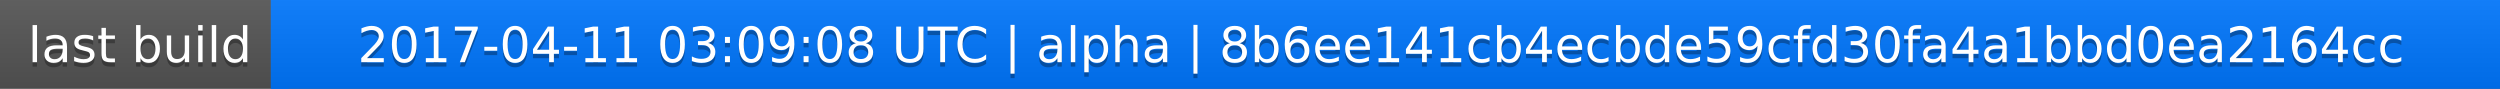
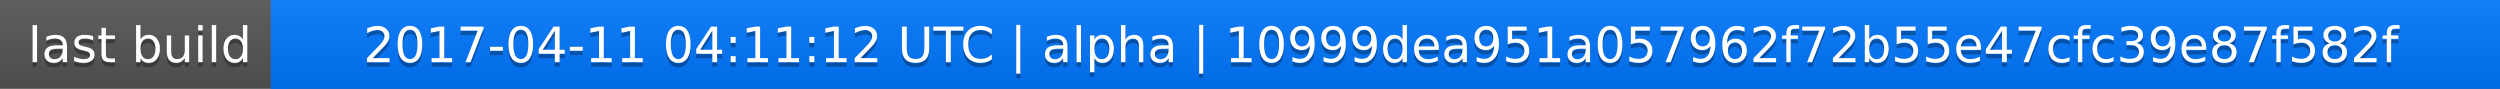
<svg xmlns="http://www.w3.org/2000/svg" width="563" height="20">
  <linearGradient id="a" x2="0" y2="100%">
    <stop offset="0" stop-color="#bbb" stop-opacity=".1" />
    <stop offset="1" stop-opacity=".1" />
  </linearGradient>
  <rect rx="0" width="563" height="20" fill="#555" />
  <rect rx="0" x="61" width="502" height="20" fill="#07f" />
  <path fill="#07f" d="M61 0h4v20h-4z" />
  <rect rx="0" width="563" height="20" fill="url(#a)" />
  <g fill="#fff" text-anchor="middle" font-family="DejaVu Sans,Verdana,Geneva,sans-serif" font-size="11">
    <text x="31.5" y="15" fill="#010101" fill-opacity=".3">last build</text>
    <text x="31.5" y="14">last build</text>
-     <text x="311" y="15" fill="#010101" fill-opacity=".3">2017-04-11 03:09:08 UTC | alpha | 8b6ee141cb4ecbde59cfd30fa4a1bbd0ea2164cc</text>
-     <text x="311" y="14">2017-04-11 03:09:08 UTC | alpha | 8b6ee141cb4ecbde59cfd30fa4a1bbd0ea2164cc</text>
+     <text x="311" y="15" fill="#010101" fill-opacity=".3">2017-04-11 04:11:12 UTC | alpha | 10999dea951a057962f72b55e47cfc39e87f582f</text>
+     <text x="311" y="14">2017-04-11 04:11:12 UTC | alpha | 10999dea951a057962f72b55e47cfc39e87f582f</text>
  </g>
</svg>
